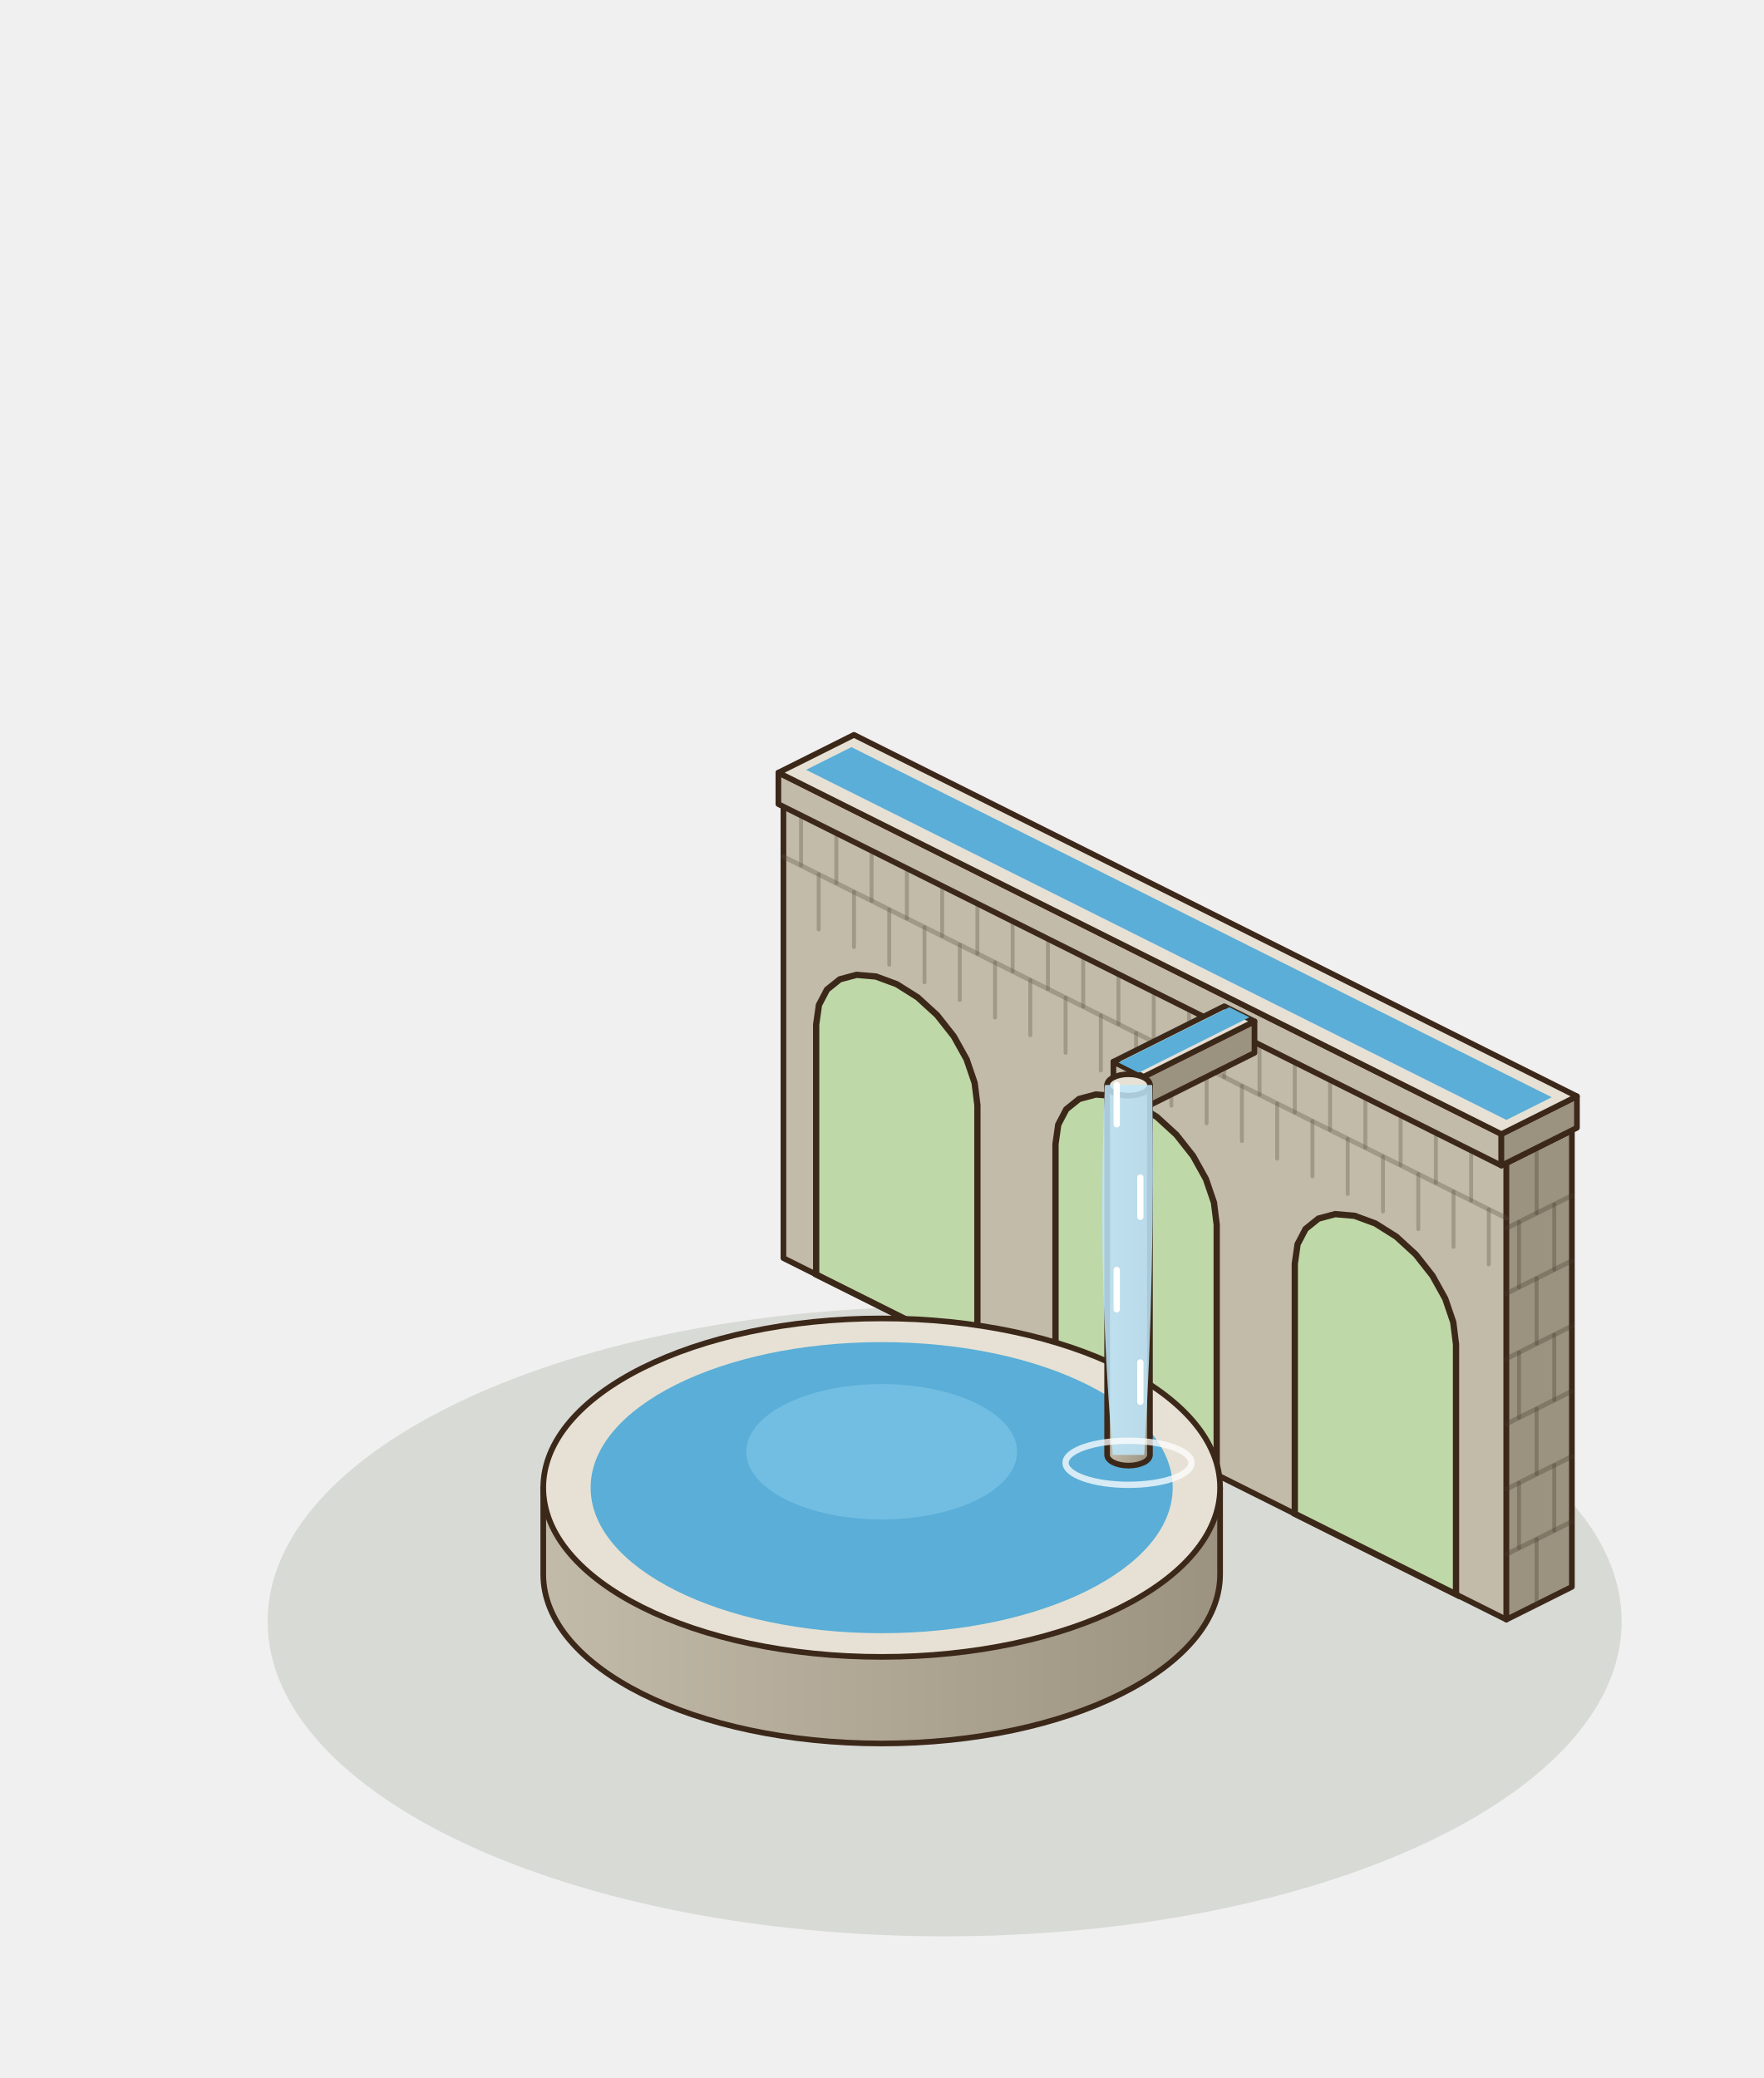
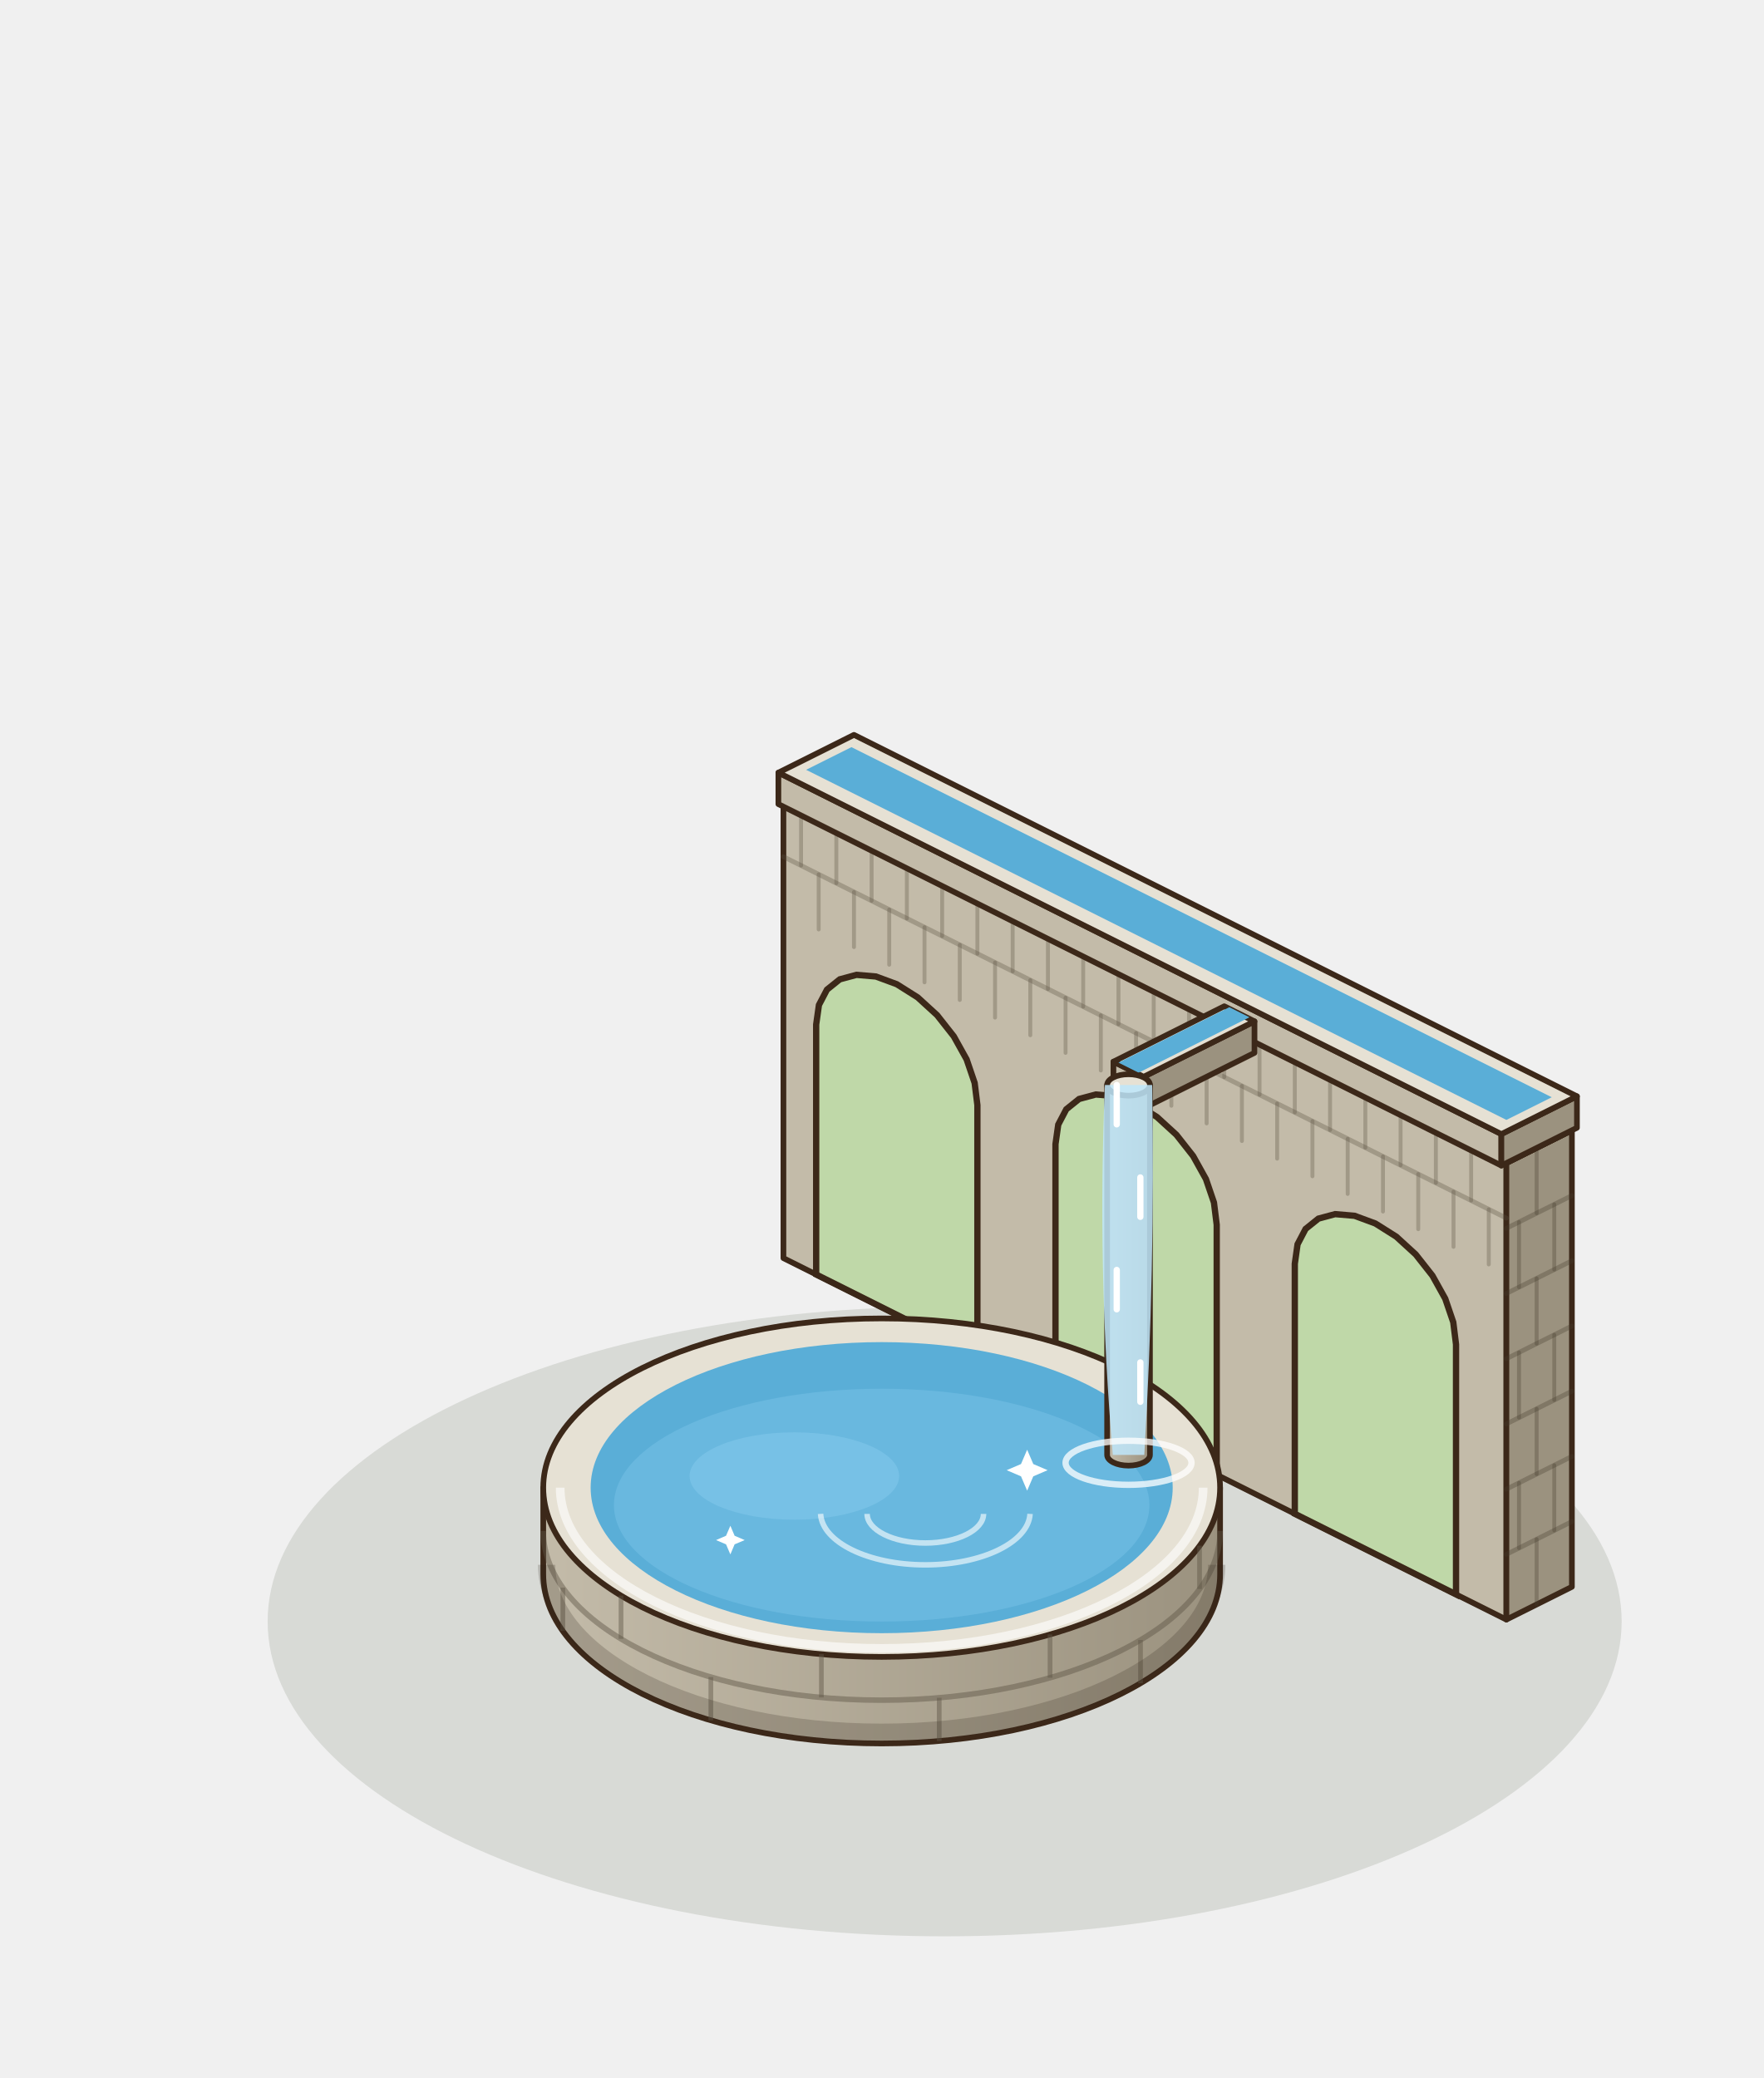
<svg xmlns="http://www.w3.org/2000/svg" width="280" height="330" viewBox="-140 -250 280 330">
  <g transform="scale(1.25)">
    <ellipse cx="8" cy="6" rx="86" ry="40" fill="rgba(40,55,20,.12)" />
    <polygon points="-12.48,-40.16 79.36,5.76 79.36,-52.24 -12.48,-98.16" fill="#C3BBA9" stroke="#3C2819" stroke-width="0.72" stroke-linejoin="round" />
    <polygon points="87.68,1.6 79.36,5.76 79.36,-52.24 87.68,-56.4" fill="#9B927F" stroke="#3C2819" stroke-width="0.72" stroke-linejoin="round" />
    <polygon points="-4.16,-102.32 87.68,-56.4 79.36,-52.24 -12.48,-98.16" fill="#E6E1D4" stroke="#3C2819" stroke-width="0.72" stroke-linejoin="round" />
    <line x1="87.68" y1="-6.69" x2="79.36" y2="-2.53" stroke="rgba(70,60,45,.32)" stroke-width="0.6" stroke-linecap="round" />
    <line x1="87.68" y1="-14.97" x2="79.36" y2="-10.81" stroke="rgba(70,60,45,.32)" stroke-width="0.6" stroke-linecap="round" />
    <line x1="87.68" y1="-23.26" x2="79.36" y2="-19.1" stroke="rgba(70,60,45,.32)" stroke-width="0.6" stroke-linecap="round" />
    <line x1="87.68" y1="-31.54" x2="79.36" y2="-27.38" stroke="rgba(70,60,45,.32)" stroke-width="0.6" stroke-linecap="round" />
    <line x1="87.68" y1="-39.83" x2="79.36" y2="-35.67" stroke="rgba(70,60,45,.32)" stroke-width="0.6" stroke-linecap="round" />
    <line x1="87.68" y1="-48.11" x2="79.36" y2="-43.95" stroke="rgba(70,60,45,.32)" stroke-width="0.6" stroke-linecap="round" />
    <line x1="83.2" y1="3.84" x2="83.2" y2="-4.45" stroke="rgba(70,60,45,.32)" stroke-width="0.5" stroke-linecap="round" />
    <line x1="85.44" y1="-5.57" x2="85.44" y2="-13.85" stroke="rgba(70,60,45,.32)" stroke-width="0.5" stroke-linecap="round" />
    <line x1="80.96" y1="-3.33" x2="80.96" y2="-11.61" stroke="rgba(70,60,45,.32)" stroke-width="0.5" stroke-linecap="round" />
    <line x1="83.2" y1="-12.73" x2="83.2" y2="-21.02" stroke="rgba(70,60,45,.32)" stroke-width="0.5" stroke-linecap="round" />
    <line x1="85.44" y1="-22.14" x2="85.44" y2="-30.42" stroke="rgba(70,60,45,.32)" stroke-width="0.5" stroke-linecap="round" />
    <line x1="80.96" y1="-19.9" x2="80.96" y2="-28.18" stroke="rgba(70,60,45,.32)" stroke-width="0.5" stroke-linecap="round" />
    <line x1="83.2" y1="-29.3" x2="83.2" y2="-37.59" stroke="rgba(70,60,45,.32)" stroke-width="0.5" stroke-linecap="round" />
    <line x1="85.44" y1="-38.71" x2="85.44" y2="-46.99" stroke="rgba(70,60,45,.32)" stroke-width="0.5" stroke-linecap="round" />
    <line x1="80.96" y1="-36.47" x2="80.96" y2="-44.75" stroke="rgba(70,60,45,.32)" stroke-width="0.5" stroke-linecap="round" />
    <line x1="83.2" y1="-45.87" x2="83.2" y2="-54.16" stroke="rgba(70,60,45,.32)" stroke-width="0.5" stroke-linecap="round" />
    <polygon points="-8.32,-38.08 -8.32,-69.84 -7.97,-72.32 -6.95,-74.27 -5.32,-75.58 -3.2,-76.15 -0.73,-75.94 1.92,-74.96 4.57,-73.29 7.04,-71.03 9.16,-68.34 10.79,-65.41 11.81,-62.42 12.16,-59.6 12.16,-27.84" fill="#BFD8A8" stroke="#3C2819" stroke-width="0.8" />
    <polygon points="22.08,-22.88 22.08,-54.64 22.43,-57.12 23.45,-59.07 25.08,-60.38 27.2,-60.95 29.67,-60.74 32.32,-59.76 34.97,-58.09 37.44,-55.83 39.56,-53.14 41.19,-50.21 42.21,-47.22 42.56,-44.4 42.56,-12.64" fill="#BFD8A8" stroke="#3C2819" stroke-width="0.8" />
    <polygon points="52.48,-7.68 52.48,-39.44 52.83,-41.92 53.85,-43.87 55.48,-45.18 57.6,-45.75 60.07,-45.54 62.72,-44.56 65.37,-42.89 67.84,-40.63 69.96,-37.94 71.59,-35.01 72.61,-32.02 72.96,-29.2 72.96,2.56" fill="#BFD8A8" stroke="#3C2819" stroke-width="0.8" />
    <line x1="-12.48" y1="-91.16" x2="79.36" y2="-45.24" stroke="rgba(90,80,65,.32)" stroke-width="0.6" stroke-linecap="round" />
    <line x1="-8" y1="-81.92" x2="-8" y2="-88.92" stroke="rgba(90,80,65,.32)" stroke-width="0.5" stroke-linecap="round" />
    <line x1="-3.52" y1="-79.68" x2="-3.52" y2="-86.68" stroke="rgba(90,80,65,.32)" stroke-width="0.5" stroke-linecap="round" />
    <line x1="0.96" y1="-77.44" x2="0.96" y2="-84.44" stroke="rgba(90,80,65,.32)" stroke-width="0.5" stroke-linecap="round" />
    <line x1="5.44" y1="-75.2" x2="5.44" y2="-82.2" stroke="rgba(90,80,65,.32)" stroke-width="0.5" stroke-linecap="round" />
    <line x1="9.92" y1="-72.96" x2="9.92" y2="-79.96" stroke="rgba(90,80,65,.32)" stroke-width="0.5" stroke-linecap="round" />
    <line x1="14.4" y1="-70.72" x2="14.4" y2="-77.72" stroke="rgba(90,80,65,.32)" stroke-width="0.5" stroke-linecap="round" />
    <line x1="18.88" y1="-68.48" x2="18.88" y2="-75.48" stroke="rgba(90,80,65,.32)" stroke-width="0.5" stroke-linecap="round" />
    <line x1="23.36" y1="-66.24" x2="23.36" y2="-73.24" stroke="rgba(90,80,65,.32)" stroke-width="0.5" stroke-linecap="round" />
    <line x1="27.84" y1="-64" x2="27.84" y2="-71" stroke="rgba(90,80,65,.32)" stroke-width="0.5" stroke-linecap="round" />
    <line x1="32.32" y1="-61.76" x2="32.32" y2="-68.76" stroke="rgba(90,80,65,.32)" stroke-width="0.5" stroke-linecap="round" />
    <line x1="36.8" y1="-59.52" x2="36.8" y2="-66.52" stroke="rgba(90,80,65,.32)" stroke-width="0.5" stroke-linecap="round" />
    <line x1="41.28" y1="-57.28" x2="41.28" y2="-64.28" stroke="rgba(90,80,65,.32)" stroke-width="0.5" stroke-linecap="round" />
    <line x1="45.76" y1="-55.04" x2="45.76" y2="-62.04" stroke="rgba(90,80,65,.32)" stroke-width="0.5" stroke-linecap="round" />
    <line x1="50.24" y1="-52.8" x2="50.24" y2="-59.8" stroke="rgba(90,80,65,.32)" stroke-width="0.5" stroke-linecap="round" />
    <line x1="54.72" y1="-50.56" x2="54.72" y2="-57.56" stroke="rgba(90,80,65,.32)" stroke-width="0.5" stroke-linecap="round" />
    <line x1="59.2" y1="-48.32" x2="59.2" y2="-55.32" stroke="rgba(90,80,65,.32)" stroke-width="0.5" stroke-linecap="round" />
    <line x1="63.68" y1="-46.08" x2="63.68" y2="-53.08" stroke="rgba(90,80,65,.32)" stroke-width="0.5" stroke-linecap="round" />
    <line x1="68.16" y1="-43.84" x2="68.16" y2="-50.84" stroke="rgba(90,80,65,.32)" stroke-width="0.5" stroke-linecap="round" />
    <line x1="72.64" y1="-41.6" x2="72.64" y2="-48.6" stroke="rgba(90,80,65,.32)" stroke-width="0.5" stroke-linecap="round" />
    <line x1="77.12" y1="-39.36" x2="77.12" y2="-46.36" stroke="rgba(90,80,65,.32)" stroke-width="0.5" stroke-linecap="round" />
    <line x1="-10.24" y1="-90.04" x2="-10.24" y2="-97.04" stroke="rgba(90,80,65,.32)" stroke-width="0.5" stroke-linecap="round" />
    <line x1="-5.76" y1="-87.8" x2="-5.76" y2="-94.8" stroke="rgba(90,80,65,.32)" stroke-width="0.5" stroke-linecap="round" />
    <line x1="-1.28" y1="-85.56" x2="-1.28" y2="-92.56" stroke="rgba(90,80,65,.32)" stroke-width="0.5" stroke-linecap="round" />
    <line x1="3.2" y1="-83.32" x2="3.2" y2="-90.32" stroke="rgba(90,80,65,.32)" stroke-width="0.5" stroke-linecap="round" />
    <line x1="7.68" y1="-81.08" x2="7.68" y2="-88.08" stroke="rgba(90,80,65,.32)" stroke-width="0.5" stroke-linecap="round" />
    <line x1="12.16" y1="-78.84" x2="12.16" y2="-85.84" stroke="rgba(90,80,65,.32)" stroke-width="0.5" stroke-linecap="round" />
    <line x1="16.64" y1="-76.6" x2="16.64" y2="-83.6" stroke="rgba(90,80,65,.32)" stroke-width="0.5" stroke-linecap="round" />
    <line x1="21.12" y1="-74.36" x2="21.12" y2="-81.36" stroke="rgba(90,80,65,.32)" stroke-width="0.5" stroke-linecap="round" />
    <line x1="25.6" y1="-72.12" x2="25.6" y2="-79.12" stroke="rgba(90,80,65,.32)" stroke-width="0.5" stroke-linecap="round" />
    <line x1="30.08" y1="-69.88" x2="30.08" y2="-76.88" stroke="rgba(90,80,65,.32)" stroke-width="0.5" stroke-linecap="round" />
    <line x1="34.56" y1="-67.64" x2="34.56" y2="-74.64" stroke="rgba(90,80,65,.32)" stroke-width="0.5" stroke-linecap="round" />
    <line x1="39.04" y1="-65.4" x2="39.04" y2="-72.4" stroke="rgba(90,80,65,.32)" stroke-width="0.5" stroke-linecap="round" />
    <line x1="43.52" y1="-63.16" x2="43.52" y2="-70.16" stroke="rgba(90,80,65,.32)" stroke-width="0.5" stroke-linecap="round" />
    <line x1="48" y1="-60.92" x2="48" y2="-67.92" stroke="rgba(90,80,65,.32)" stroke-width="0.5" stroke-linecap="round" />
    <line x1="52.48" y1="-58.68" x2="52.48" y2="-65.68" stroke="rgba(90,80,65,.32)" stroke-width="0.5" stroke-linecap="round" />
    <line x1="56.96" y1="-56.44" x2="56.96" y2="-63.44" stroke="rgba(90,80,65,.32)" stroke-width="0.5" stroke-linecap="round" />
    <line x1="61.44" y1="-54.2" x2="61.44" y2="-61.2" stroke="rgba(90,80,65,.32)" stroke-width="0.5" stroke-linecap="round" />
    <line x1="65.92" y1="-51.96" x2="65.92" y2="-58.96" stroke="rgba(90,80,65,.32)" stroke-width="0.5" stroke-linecap="round" />
    <line x1="70.4" y1="-49.72" x2="70.4" y2="-56.72" stroke="rgba(90,80,65,.32)" stroke-width="0.5" stroke-linecap="round" />
    <line x1="74.88" y1="-47.48" x2="74.88" y2="-54.48" stroke="rgba(90,80,65,.32)" stroke-width="0.5" stroke-linecap="round" />
    <polygon points="-13.12,-97.84 78.72,-51.92 78.72,-55.92 -13.12,-101.84" fill="#C3BBA9" stroke="#3C2819" stroke-width="0.72" stroke-linejoin="round" />
    <polygon points="88.32,-56.72 78.72,-51.92 78.72,-55.92 88.32,-60.72" fill="#9B927F" stroke="#3C2819" stroke-width="0.72" stroke-linejoin="round" />
    <polygon points="-3.52,-106.64 88.32,-60.72 78.72,-55.92 -13.12,-101.84" fill="#E6E1D4" stroke="#3C2819" stroke-width="0.72" stroke-linejoin="round" />
    <polygon points="-3.84,-105.08 85.12,-60.6 79.36,-57.72 -9.6,-102.2" fill="#5AAED7" />
    <polygon points="29.44,-61.12 33.28,-59.2 33.28,-63.2 29.44,-65.12" fill="#C3BBA9" stroke="#3C2819" stroke-width="0.72" stroke-linejoin="round" />
    <polygon points="47.36,-66.24 33.28,-59.2 33.28,-63.2 47.36,-70.24" fill="#9B927F" stroke="#3C2819" stroke-width="0.72" stroke-linejoin="round" />
    <polygon points="43.52,-72.16 47.36,-70.24 33.28,-63.2 29.44,-65.12" fill="#E6E1D4" stroke="#3C2819" stroke-width="0.72" stroke-linejoin="round" />
    <polygon points="44.16,-72.04 46.72,-70.76 32.64,-63.72 30.08,-65" fill="#5AAED7" />
    <defs>
      <linearGradient id="bs-95" x1="0" x2="1">
        <stop offset="0" stop-color="#C3BBA9" />
        <stop offset="1" stop-color="#9B927F" />
      </linearGradient>
    </defs>
    <path d="M-42.99,-11 L-42.99,0 A42.99,21.5 0 0 0 42.99,0 L42.99,-11 Z" fill="url(#bs-95)" stroke="#3C2819" stroke-width="0.72" stroke-linejoin="round" />
    <ellipse cx="0" cy="-11" rx="42.99" ry="21.5" fill="#E6E1D4" stroke="#3C2819" stroke-width="0.72" stroke-linejoin="round" />
+     <line x1="32.88" y1="13.85" x2="32.88" y2="8.35" stroke="rgba(95,85,70,.45)" stroke-width="0.6" />
+     <line x1="7.31" y1="21.19" x2="7.31" y2="15.69" stroke="rgba(95,85,70,.45)" stroke-width="0.6" />
+     <line x1="-21.7" y1="18.56" x2="-21.7" y2="13.06" stroke="rgba(95,85,70,.45)" stroke-width="0.6" />
+     <line x1="-40.5" y1="7.2" x2="-40.5" y2="1.7" stroke="rgba(95,85,70,.45)" stroke-width="0.6" />
+     <path d="M-42.99,-5.5 A42.99,21.5 0 0 0 42.99,-5.5" fill="none" stroke="rgba(95,85,70,.45)" stroke-width="0.7" />
+     <line x1="40.38" y1="1.87" x2="40.38" y2="-3.63" stroke="rgba(95,85,70,.45)" stroke-width="0.6" />
+     <line x1="21.39" y1="13.15" x2="21.39" y2="7.65" stroke="rgba(95,85,70,.45)" stroke-width="0.6" />
+     <line x1="-7.66" y1="15.65" x2="-7.66" y2="10.15" stroke="rgba(95,85,70,.45)" stroke-width="0.6" />
+     <line x1="-33.11" y1="8.21" x2="-33.11" y2="2.71" stroke="rgba(95,85,70,.45)" stroke-width="0.6" />
+     <path d="M-42.56,-1.2 A42.56,21.28 0 0 0 42.56,-1.2" fill="none" stroke="rgba(40,30,20,.2)" stroke-width="2.2" />
+     <path d="M-40.84,-11 A40.84,20.42 0 0 0 40.84,-11" fill="none" stroke="#f5f3ee" stroke-width="1.1" />
    <ellipse cx="0" cy="-11" rx="36.97" ry="18.49" fill="#5AAED7" />
-     <ellipse cx="0" cy="-15.56" rx="17.2" ry="8.6" fill="#7CC4E8" opacity=".7" />
+     <ellipse cx="0" cy="-8.78" rx="34.01" ry="14.79" fill="#69b8df" />
+     <ellipse cx="-11.09" cy="-12.48" rx="13.31" ry="5.55" fill="#7CC4E8" opacity=".75" />
+     <path d="M-7.76,-7.67 A13.31,6.66 0 0 0 18.85,-7.67" fill="none" stroke="#FFFFFF" stroke-width="0.7" opacity=".6" />
+     <path d="M-1.85,-7.67 A7.39,3.7 0 0 0 12.94,-7.67" fill="none" stroke="#FFFFFF" stroke-width="0.7" opacity=".6" />
+     <path d="M18.48,-15.82 L19.26,-14 L21.08,-13.22 L19.26,-12.44 L18.48,-10.62 L17.7,-12.44 L15.88,-13.22 L17.7,-14 Z" fill="#FFFFFF" />
+     <path d="M-19.22,-6.16 L-18.68,-4.89 L-17.4,-4.34 L-18.68,-3.8 L-19.22,-2.52 L-19.77,-3.8 L-21.04,-4.34 L-19.77,-4.89 Z" fill="#FFFFFF" />
    <defs>
      <linearGradient id="aq-pile" x1="0" x2="1">
        <stop offset="0" stop-color="#C3BBA9" />
        <stop offset="1" stop-color="#9B927F" />
      </linearGradient>
    </defs>
    <path d="M28.64,-62.16 L28.64,-15.16 A2.72,1.36 0 0 0 34.08,-15.16 L34.08,-62.16 Z" fill="url(#aq-pile)" stroke="#3C2819" stroke-width="0.72" stroke-linejoin="round" />
    <ellipse cx="31.36" cy="-62.16" rx="2.72" ry="1.36" fill="#E6E1D4" stroke="#3C2819" stroke-width="0.72" stroke-linejoin="round" />
    <path d="M28.36,-62.16 Q27.36,-38.66 29.36,-15.16 L33.36,-15.16 Q34.76,-38.66 34.36,-62.16 Z" fill="rgba(190,230,250,.85)" />
    <line x1="29.86" y1="-38.66" x2="29.86" y2="-33.66" stroke="#FFFFFF" stroke-width="0.8" stroke-linecap="round" />
    <line x1="32.86" y1="-26.91" x2="32.86" y2="-21.91" stroke="#FFFFFF" stroke-width="0.8" stroke-linecap="round" />
    <line x1="29.86" y1="-62.16" x2="29.86" y2="-57.16" stroke="#FFFFFF" stroke-width="0.8" stroke-linecap="round" />
    <line x1="32.86" y1="-50.41" x2="32.86" y2="-45.41" stroke="#FFFFFF" stroke-width="0.8" stroke-linecap="round" />
    <ellipse cx="31.36" cy="-14.16" rx="8" ry="2.8" fill="none" stroke="rgba(255,255,255,.75)" stroke-width="0.8" />
  </g>
</svg>
